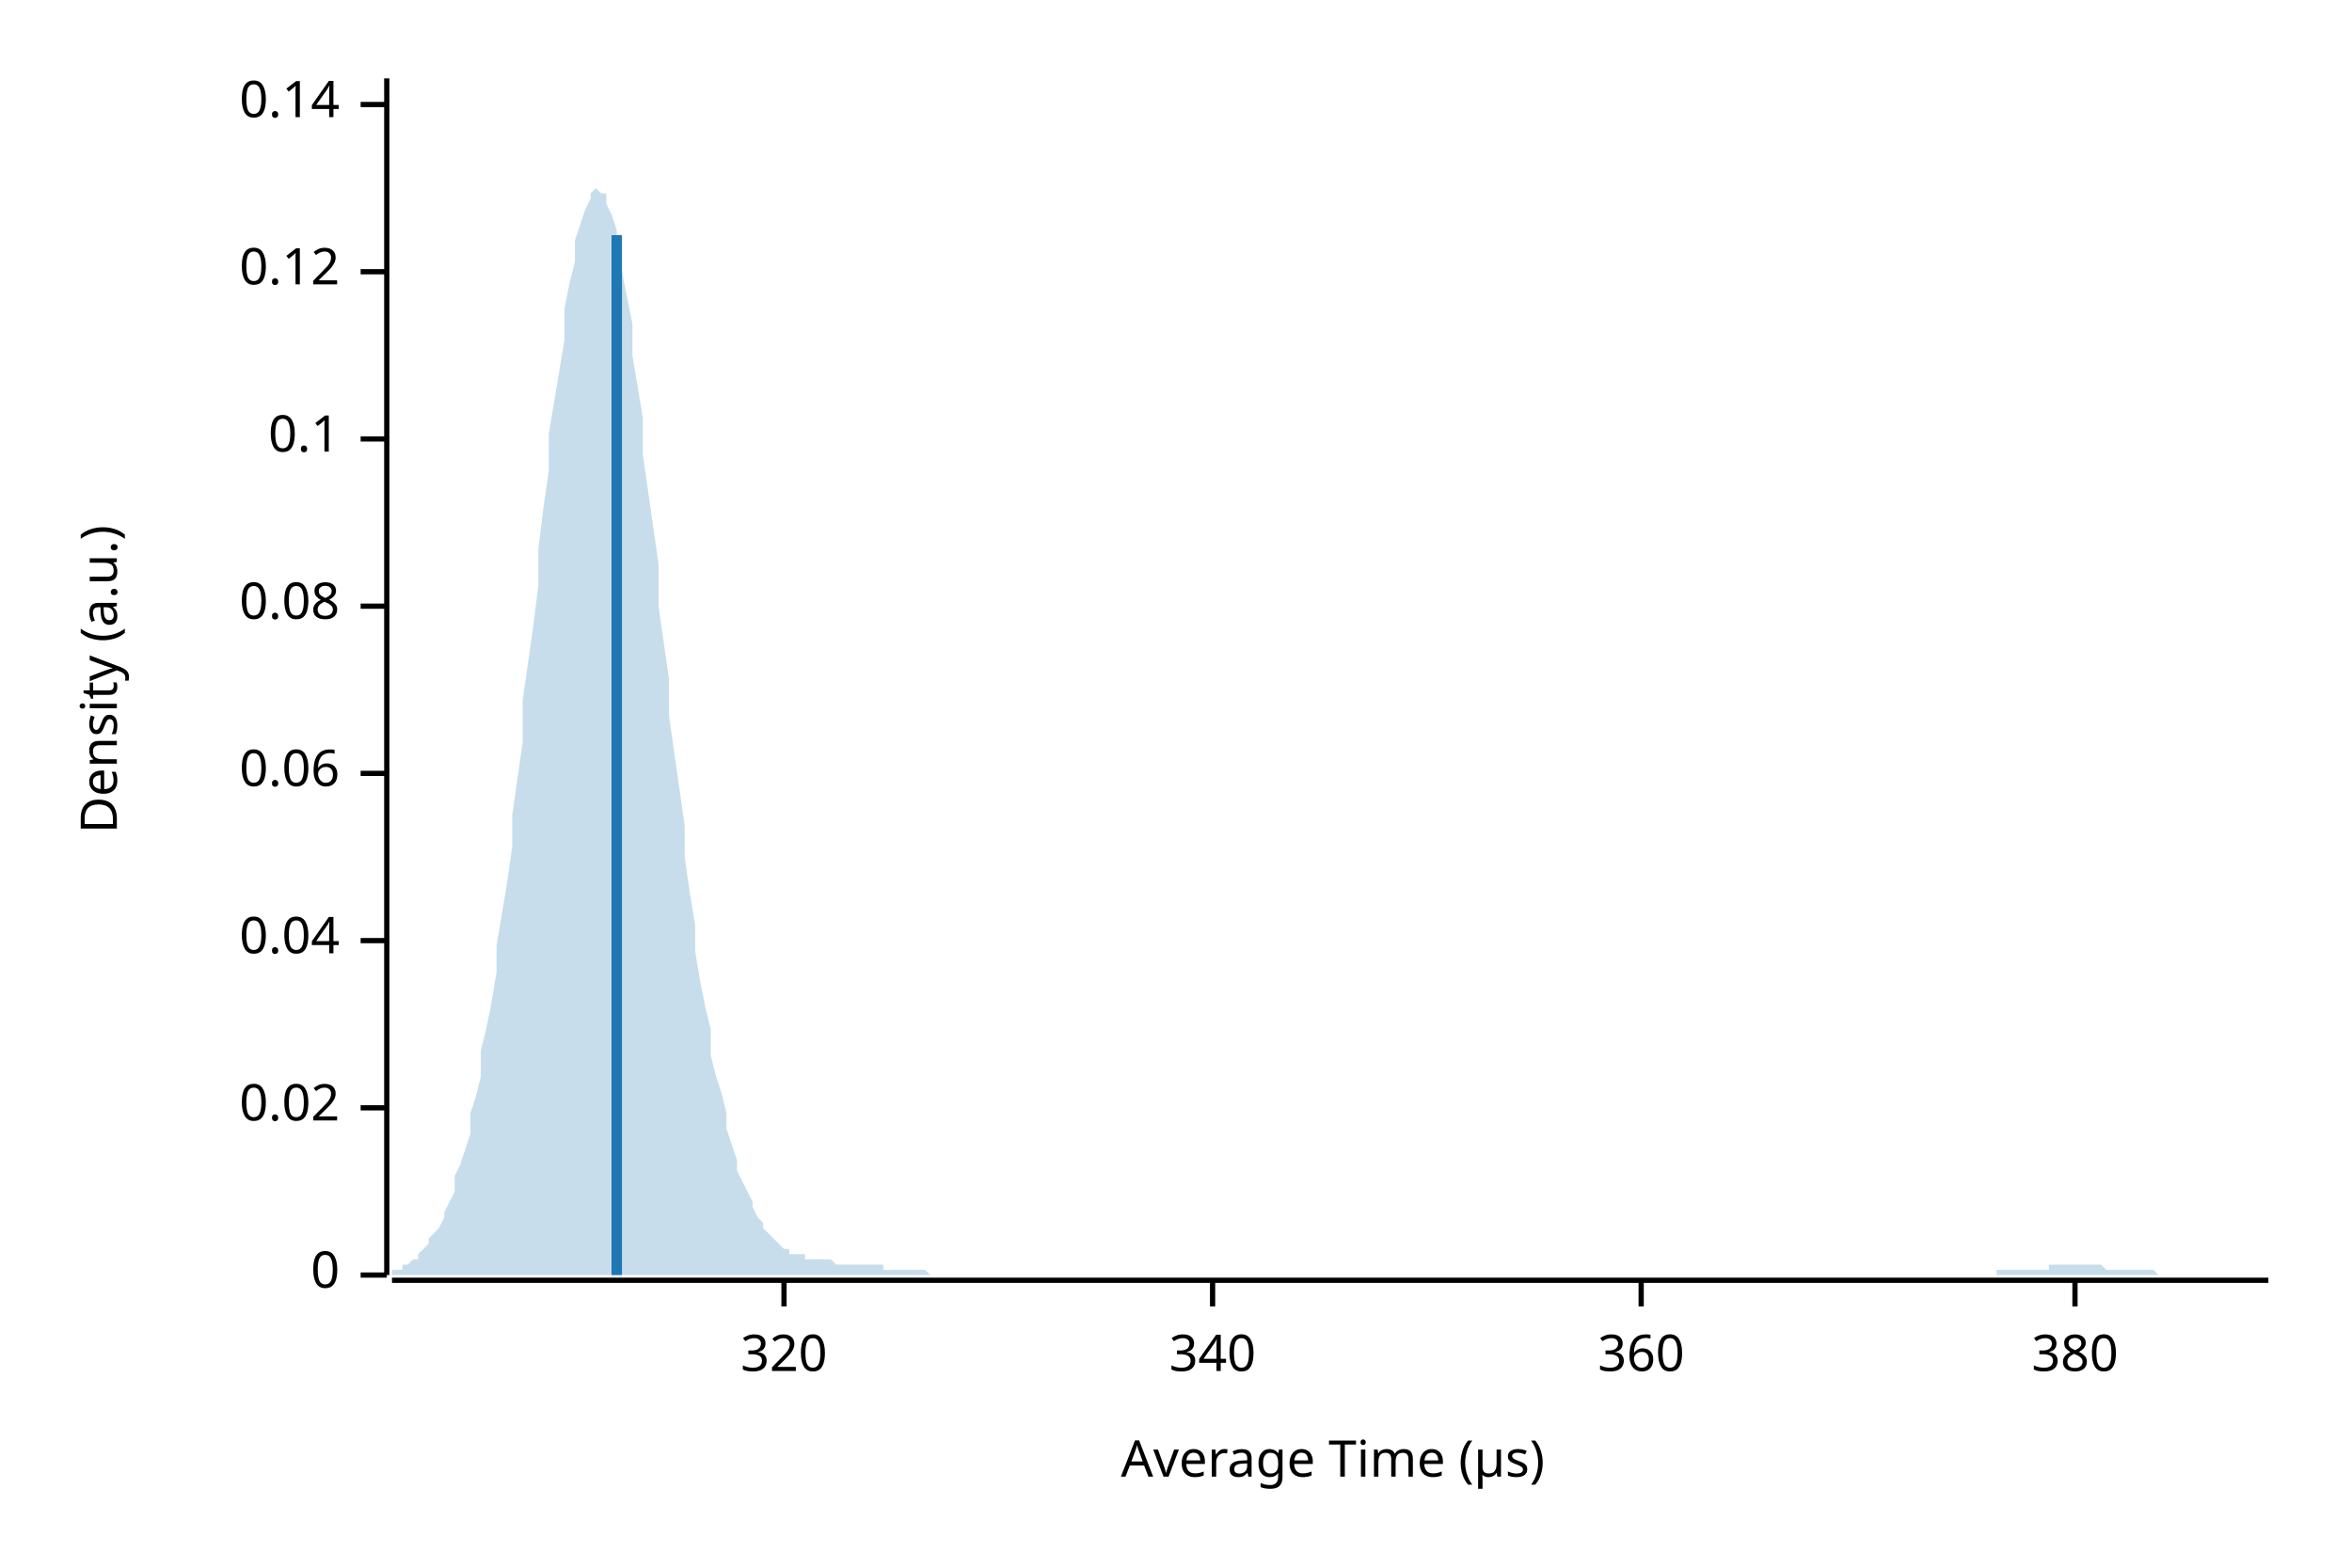
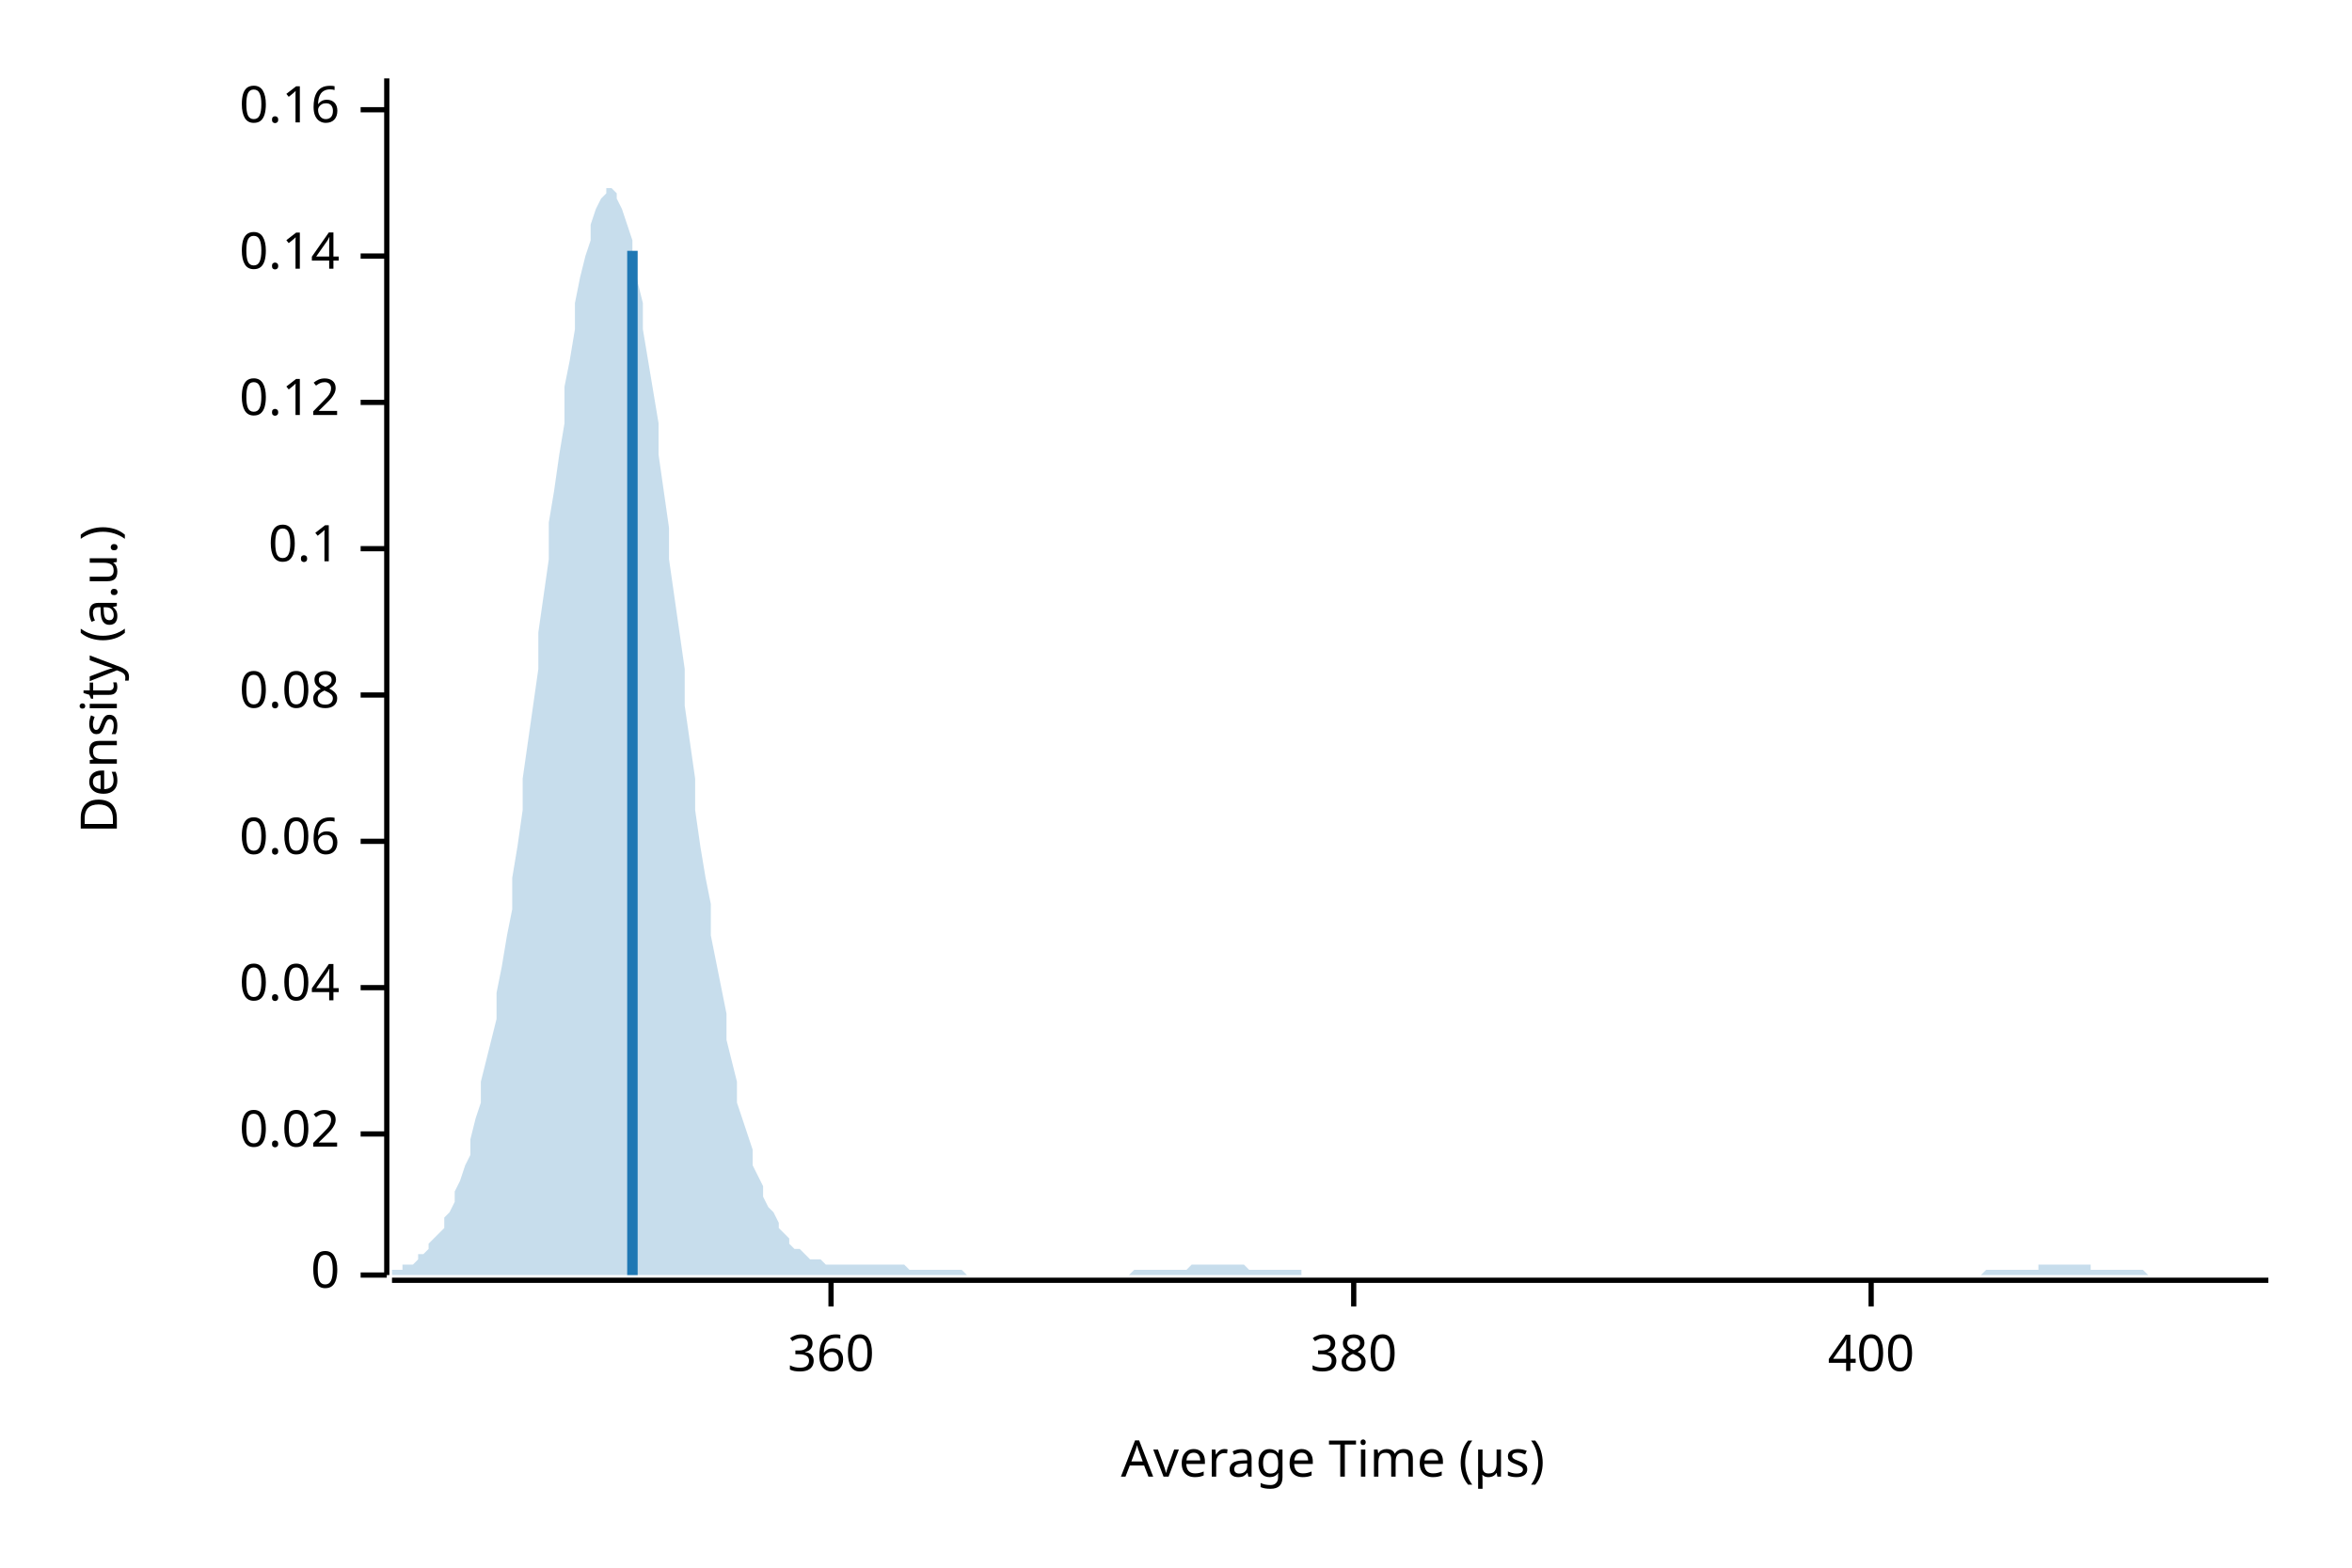
<svg xmlns="http://www.w3.org/2000/svg" width="450" height="300" viewBox="0 0 450 300">
  <text x="15" y="130" dy="0.76em" text-anchor="middle" font-family="sans-serif" font-size="9.677" opacity="1" fill="#000000" transform="rotate(270, 15, 130)">
Density (a.u.)
</text>
  <text x="255" y="285" dy="-0.5ex" text-anchor="middle" font-family="sans-serif" font-size="9.677" opacity="1" fill="#000000">
Average Time (µs)
</text>
  <polyline fill="none" opacity="1" stroke="#000000" stroke-width="1" points="74,15 74,244 " />
  <text x="65" y="244" dy="0.5ex" text-anchor="end" font-family="sans-serif" font-size="9.677" opacity="1" fill="#000000">
0
</text>
  <polyline fill="none" opacity="1" stroke="#000000" stroke-width="1" points="69,244 74,244 " />
-   <text x="65" y="212" dy="0.5ex" text-anchor="end" font-family="sans-serif" font-size="9.677" opacity="1" fill="#000000">
+   <text x="65" y="217" dy="0.5ex" text-anchor="end" font-family="sans-serif" font-size="9.677" opacity="1" fill="#000000">
0.02
</text>
-   <polyline fill="none" opacity="1" stroke="#000000" stroke-width="1" points="69,212 74,212 " />
-   <text x="65" y="180" dy="0.5ex" text-anchor="end" font-family="sans-serif" font-size="9.677" opacity="1" fill="#000000">
+   <polyline fill="none" opacity="1" stroke="#000000" stroke-width="1" points="69,217 74,217 " />
+   <text x="65" y="189" dy="0.5ex" text-anchor="end" font-family="sans-serif" font-size="9.677" opacity="1" fill="#000000">
0.04
</text>
-   <polyline fill="none" opacity="1" stroke="#000000" stroke-width="1" points="69,180 74,180 " />
-   <text x="65" y="148" dy="0.5ex" text-anchor="end" font-family="sans-serif" font-size="9.677" opacity="1" fill="#000000">
+   <polyline fill="none" opacity="1" stroke="#000000" stroke-width="1" points="69,189 74,189 " />
+   <text x="65" y="161" dy="0.5ex" text-anchor="end" font-family="sans-serif" font-size="9.677" opacity="1" fill="#000000">
0.06
</text>
-   <polyline fill="none" opacity="1" stroke="#000000" stroke-width="1" points="69,148 74,148 " />
-   <text x="65" y="116" dy="0.5ex" text-anchor="end" font-family="sans-serif" font-size="9.677" opacity="1" fill="#000000">
+   <polyline fill="none" opacity="1" stroke="#000000" stroke-width="1" points="69,161 74,161 " />
+   <text x="65" y="133" dy="0.5ex" text-anchor="end" font-family="sans-serif" font-size="9.677" opacity="1" fill="#000000">
0.08
</text>
-   <polyline fill="none" opacity="1" stroke="#000000" stroke-width="1" points="69,116 74,116 " />
-   <text x="65" y="84" dy="0.5ex" text-anchor="end" font-family="sans-serif" font-size="9.677" opacity="1" fill="#000000">
+   <polyline fill="none" opacity="1" stroke="#000000" stroke-width="1" points="69,133 74,133 " />
+   <text x="65" y="105" dy="0.5ex" text-anchor="end" font-family="sans-serif" font-size="9.677" opacity="1" fill="#000000">
0.1
</text>
-   <polyline fill="none" opacity="1" stroke="#000000" stroke-width="1" points="69,84 74,84 " />
-   <text x="65" y="52" dy="0.5ex" text-anchor="end" font-family="sans-serif" font-size="9.677" opacity="1" fill="#000000">
+   <polyline fill="none" opacity="1" stroke="#000000" stroke-width="1" points="69,105 74,105 " />
+   <text x="65" y="77" dy="0.5ex" text-anchor="end" font-family="sans-serif" font-size="9.677" opacity="1" fill="#000000">
0.12
</text>
-   <polyline fill="none" opacity="1" stroke="#000000" stroke-width="1" points="69,52 74,52 " />
-   <text x="65" y="20" dy="0.5ex" text-anchor="end" font-family="sans-serif" font-size="9.677" opacity="1" fill="#000000">
+   <polyline fill="none" opacity="1" stroke="#000000" stroke-width="1" points="69,77 74,77 " />
+   <text x="65" y="49" dy="0.5ex" text-anchor="end" font-family="sans-serif" font-size="9.677" opacity="1" fill="#000000">
0.14
</text>
-   <polyline fill="none" opacity="1" stroke="#000000" stroke-width="1" points="69,20 74,20 " />
+   <polyline fill="none" opacity="1" stroke="#000000" stroke-width="1" points="69,49 74,49 " />
+   <text x="65" y="21" dy="0.5ex" text-anchor="end" font-family="sans-serif" font-size="9.677" opacity="1" fill="#000000">
+ 0.16
+ </text>
+   <polyline fill="none" opacity="1" stroke="#000000" stroke-width="1" points="69,21 74,21 " />
  <polyline fill="none" opacity="1" stroke="#000000" stroke-width="1" points="75,245 434,245 " />
-   <text x="150" y="255" dy="0.76em" text-anchor="middle" font-family="sans-serif" font-size="9.677" opacity="1" fill="#000000">
- 320
- </text>
-   <polyline fill="none" opacity="1" stroke="#000000" stroke-width="1" points="150,245 150,250 " />
-   <text x="232" y="255" dy="0.76em" text-anchor="middle" font-family="sans-serif" font-size="9.677" opacity="1" fill="#000000">
- 340
- </text>
-   <polyline fill="none" opacity="1" stroke="#000000" stroke-width="1" points="232,245 232,250 " />
-   <text x="314" y="255" dy="0.76em" text-anchor="middle" font-family="sans-serif" font-size="9.677" opacity="1" fill="#000000">
+   <text x="159" y="255" dy="0.76em" text-anchor="middle" font-family="sans-serif" font-size="9.677" opacity="1" fill="#000000">
360
</text>
-   <polyline fill="none" opacity="1" stroke="#000000" stroke-width="1" points="314,245 314,250 " />
-   <text x="397" y="255" dy="0.76em" text-anchor="middle" font-family="sans-serif" font-size="9.677" opacity="1" fill="#000000">
+   <polyline fill="none" opacity="1" stroke="#000000" stroke-width="1" points="159,245 159,250 " />
+   <text x="259" y="255" dy="0.76em" text-anchor="middle" font-family="sans-serif" font-size="9.677" opacity="1" fill="#000000">
380
</text>
-   <polyline fill="none" opacity="1" stroke="#000000" stroke-width="1" points="397,245 397,250 " />
-   <polygon opacity="0.25" fill="#1F78B4" points="75,243 75,243 76,243 77,243 77,242 78,242 79,241 80,241 80,240 81,239 82,238 82,237 83,236 84,235 85,233 85,232 86,230 87,228 87,225 88,223 89,220 90,217 90,213 91,210 92,206 92,201 93,197 94,192 95,186 95,181 96,175 97,169 98,162 98,156 99,149 100,142 100,134 101,127 102,120 103,112 103,105 104,97 105,90 105,83 106,77 107,71 108,65 108,59 109,54 110,50 110,46 111,43 112,40 113,38 113,37 114,36 115,37 116,37 116,39 117,41 118,44 118,48 119,52 120,57 121,62 121,68 122,74 123,80 123,87 124,94 125,101 126,108 126,116 127,123 128,130 128,137 129,144 130,151 131,158 131,164 132,171 133,177 133,182 134,188 135,193 136,197 136,202 137,206 138,209 139,213 139,216 140,219 141,222 141,224 142,226 143,228 144,230 144,231 145,233 146,234 146,235 147,236 148,237 149,238 149,238 150,239 151,239 151,240 152,240 153,240 154,240 154,241 155,241 156,241 157,241 157,241 158,241 159,241 159,241 160,242 161,242 162,242 162,242 163,242 164,242 164,242 165,242 166,242 167,242 167,242 168,242 169,242 169,243 170,243 171,243 172,243 172,243 173,243 174,243 175,243 175,243 176,243 177,243 177,243 178,244 179,244 180,244 180,244 181,244 182,244 182,244 183,244 184,244 185,244 185,244 186,244 187,244 187,244 188,244 189,244 190,244 190,244 191,244 192,244 192,244 193,244 194,244 195,244 195,244 196,244 197,244 198,244 198,244 199,244 200,244 200,244 201,244 202,244 203,244 203,244 204,244 205,244 205,244 206,244 207,244 208,244 208,244 209,244 210,244 210,244 211,244 212,244 213,244 213,244 214,244 215,244 216,244 216,244 217,244 218,244 218,244 219,244 220,244 221,244 221,244 222,244 223,244 223,244 224,244 225,244 226,244 226,244 227,244 228,244 228,244 229,244 230,244 231,244 231,244 232,244 233,244 233,244 234,244 235,244 236,244 236,244 237,244 238,244 239,244 239,244 240,244 241,244 241,244 242,244 243,244 244,244 244,244 245,244 246,244 246,244 247,244 248,244 249,244 249,244 250,244 251,244 251,244 252,244 253,244 254,244 254,244 255,244 256,244 257,244 257,244 258,244 259,244 259,244 260,244 261,244 262,244 262,244 263,244 264,244 264,244 265,244 266,244 267,244 267,244 268,244 269,244 269,244 270,244 271,244 272,244 272,244 273,244 274,244 275,244 275,244 276,244 277,244 277,244 278,244 279,244 280,244 280,244 281,244 282,244 282,244 283,244 284,244 285,244 285,244 286,244 287,244 287,244 288,244 289,244 290,244 290,244 291,244 292,244 292,244 293,244 294,244 295,244 295,244 296,244 297,244 298,244 298,244 299,244 300,244 300,244 301,244 302,244 303,244 303,244 304,244 305,244 305,244 306,244 307,244 308,244 308,244 309,244 310,244 310,244 311,244 312,244 313,244 313,244 314,244 315,244 316,244 316,244 317,244 318,244 318,244 319,244 320,244 321,244 321,244 322,244 323,244 323,244 324,244 325,244 326,244 326,244 327,244 328,244 328,244 329,244 330,244 331,244 331,244 332,244 333,244 333,244 334,244 335,244 336,244 336,244 337,244 338,244 339,244 339,244 340,244 341,244 341,244 342,244 343,244 344,244 344,244 345,244 346,244 346,244 347,244 348,244 349,244 349,244 350,244 351,244 351,244 352,244 353,244 354,244 354,244 355,244 356,244 357,244 357,244 358,244 359,244 359,244 360,244 361,244 362,244 362,244 363,244 364,244 364,244 365,244 366,244 367,244 367,244 368,244 369,244 369,244 370,244 371,244 372,244 372,244 373,244 374,244 375,244 375,244 376,244 377,244 377,244 378,244 379,244 380,244 380,244 381,244 382,244 382,243 383,243 384,243 385,243 385,243 386,243 387,243 387,243 388,243 389,243 390,243 390,243 391,243 392,243 392,242 393,242 394,242 395,242 395,242 396,242 397,242 398,242 398,242 399,242 400,242 400,242 401,242 402,242 403,243 403,243 404,243 405,243 405,243 406,243 407,243 408,243 408,243 409,243 410,243 410,243 411,243 412,243 413,244 413,244 414,244 415,244 416,244 416,244 417,244 418,244 418,244 419,244 420,244 421,244 421,244 422,244 423,244 423,244 424,244 425,244 426,244 426,244 427,244 428,244 428,244 429,244 430,244 431,244 431,244 432,244 433,244 434,244 434,244 75,244 " />
-   <polyline fill="none" opacity="1" stroke="#1F78B4" stroke-width="2" points="118,244 118,45 " />
+   <polyline fill="none" opacity="1" stroke="#000000" stroke-width="1" points="259,245 259,250 " />
+   <text x="358" y="255" dy="0.76em" text-anchor="middle" font-family="sans-serif" font-size="9.677" opacity="1" fill="#000000">
+ 400
+ </text>
+   <polyline fill="none" opacity="1" stroke="#000000" stroke-width="1" points="358,245 358,250 " />
+   <polygon opacity="0.25" fill="#1F78B4" points="75,243 75,243 76,243 77,243 77,242 78,242 79,242 80,241 80,240 81,240 82,239 82,238 83,237 84,236 85,235 85,233 86,232 87,230 87,228 88,226 89,223 90,221 90,218 91,214 92,211 92,207 93,203 94,199 95,195 95,190 96,185 97,179 98,174 98,168 99,162 100,155 100,149 101,142 102,135 103,128 103,121 104,114 105,107 105,100 106,94 107,87 108,81 108,74 109,69 110,63 110,58 111,53 112,49 113,46 113,43 114,40 115,38 116,37 116,36 117,36 118,37 118,38 119,40 120,43 121,46 121,49 122,54 123,58 123,63 124,69 125,75 126,81 126,87 127,94 128,101 128,107 129,114 130,121 131,128 131,135 132,142 133,149 133,155 134,162 135,168 136,173 136,179 137,184 138,189 139,194 139,199 140,203 141,207 141,211 142,214 143,217 144,220 144,223 145,225 146,227 146,229 147,231 148,232 149,234 149,235 150,236 151,237 151,238 152,239 153,239 154,240 154,240 155,241 156,241 157,241 157,241 158,242 159,242 159,242 160,242 161,242 162,242 162,242 163,242 164,242 164,242 165,242 166,242 167,242 167,242 168,242 169,242 169,242 170,242 171,242 172,242 172,242 173,242 174,243 175,243 175,243 176,243 177,243 177,243 178,243 179,243 180,243 180,243 181,243 182,243 182,243 183,243 184,243 185,244 185,244 186,244 187,244 187,244 188,244 189,244 190,244 190,244 191,244 192,244 192,244 193,244 194,244 195,244 195,244 196,244 197,244 198,244 198,244 199,244 200,244 200,244 201,244 202,244 203,244 203,244 204,244 205,244 205,244 206,244 207,244 208,244 208,244 209,244 210,244 210,244 211,244 212,244 213,244 213,244 214,244 215,244 216,244 216,244 217,243 218,243 218,243 219,243 220,243 221,243 221,243 222,243 223,243 223,243 224,243 225,243 226,243 226,243 227,243 228,242 228,242 229,242 230,242 231,242 231,242 232,242 233,242 233,242 234,242 235,242 236,242 236,242 237,242 238,242 239,243 239,243 240,243 241,243 241,243 242,243 243,243 244,243 244,243 245,243 246,243 246,243 247,243 248,243 249,243 249,244 250,244 251,244 251,244 252,244 253,244 254,244 254,244 255,244 256,244 257,244 257,244 258,244 259,244 259,244 260,244 261,244 262,244 262,244 263,244 264,244 264,244 265,244 266,244 267,244 267,244 268,244 269,244 269,244 270,244 271,244 272,244 272,244 273,244 274,244 275,244 275,244 276,244 277,244 277,244 278,244 279,244 280,244 280,244 281,244 282,244 282,244 283,244 284,244 285,244 285,244 286,244 287,244 287,244 288,244 289,244 290,244 290,244 291,244 292,244 292,244 293,244 294,244 295,244 295,244 296,244 297,244 298,244 298,244 299,244 300,244 300,244 301,244 302,244 303,244 303,244 304,244 305,244 305,244 306,244 307,244 308,244 308,244 309,244 310,244 310,244 311,244 312,244 313,244 313,244 314,244 315,244 316,244 316,244 317,244 318,244 318,244 319,244 320,244 321,244 321,244 322,244 323,244 323,244 324,244 325,244 326,244 326,244 327,244 328,244 328,244 329,244 330,244 331,244 331,244 332,244 333,244 333,244 334,244 335,244 336,244 336,244 337,244 338,244 339,244 339,244 340,244 341,244 341,244 342,244 343,244 344,244 344,244 345,244 346,244 346,244 347,244 348,244 349,244 349,244 350,244 351,244 351,244 352,244 353,244 354,244 354,244 355,244 356,244 357,244 357,244 358,244 359,244 359,244 360,244 361,244 362,244 362,244 363,244 364,244 364,244 365,244 366,244 367,244 367,244 368,244 369,244 369,244 370,244 371,244 372,244 372,244 373,244 374,244 375,244 375,244 376,244 377,244 377,244 378,244 379,244 380,243 380,243 381,243 382,243 382,243 383,243 384,243 385,243 385,243 386,243 387,243 387,243 388,243 389,243 390,243 390,242 391,242 392,242 392,242 393,242 394,242 395,242 395,242 396,242 397,242 398,242 398,242 399,242 400,242 400,243 401,243 402,243 403,243 403,243 404,243 405,243 405,243 406,243 407,243 408,243 408,243 409,243 410,243 410,243 411,244 412,244 413,244 413,244 414,244 415,244 416,244 416,244 417,244 418,244 418,244 419,244 420,244 421,244 421,244 422,244 423,244 423,244 424,244 425,244 426,244 426,244 427,244 428,244 428,244 429,244 430,244 431,244 431,244 432,244 433,244 434,244 434,244 75,244 " />
+   <polyline fill="none" opacity="1" stroke="#1F78B4" stroke-width="2" points="121,244 121,48 " />
</svg>
